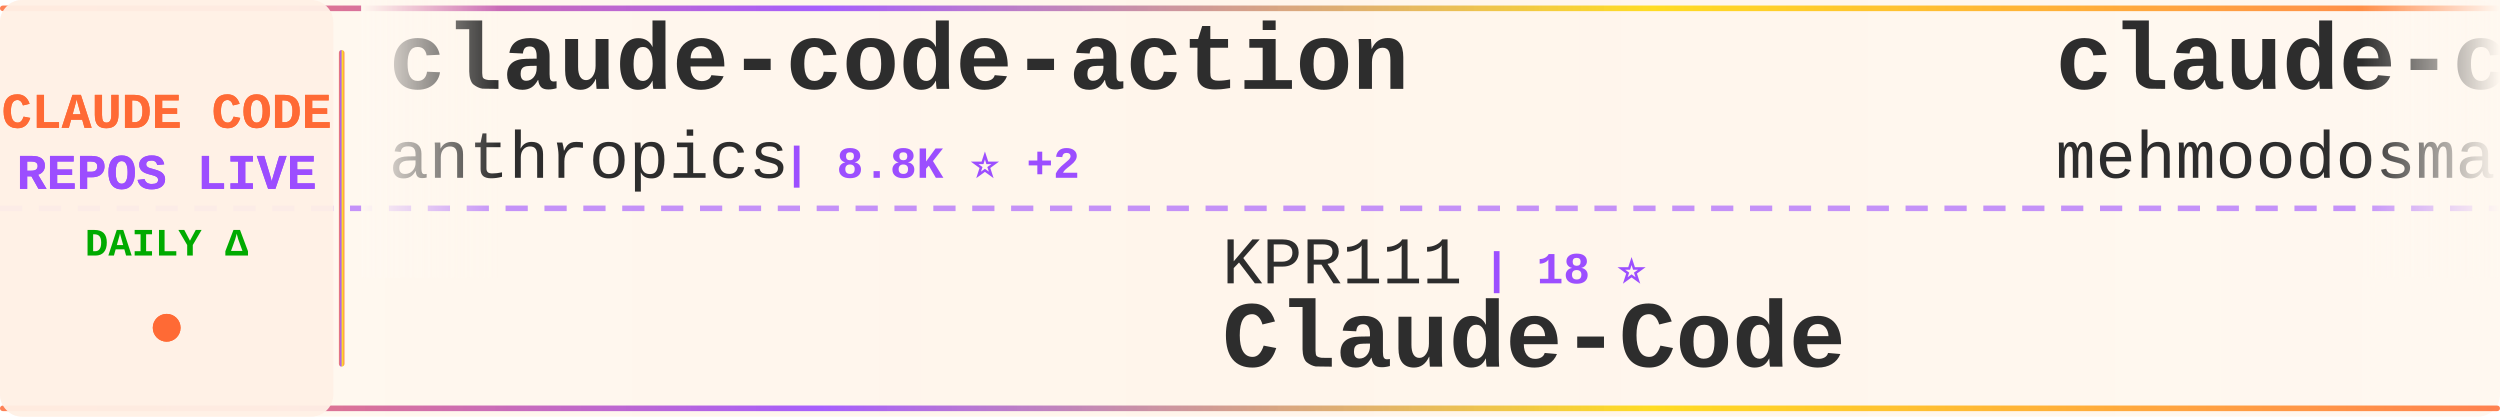
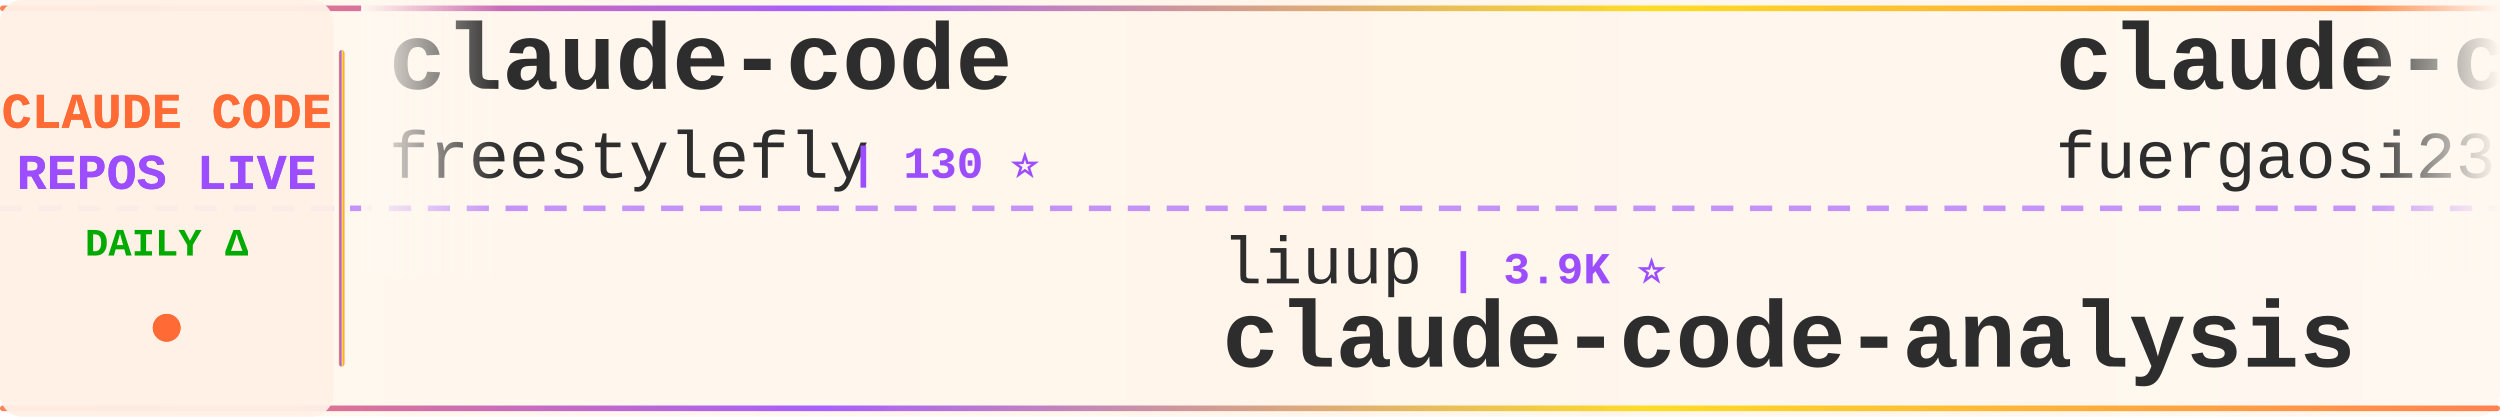
<svg xmlns="http://www.w3.org/2000/svg" width="900" height="150">
  <defs>
    <linearGradient id="tickerBg" x1="0%" y1="0%" x2="100%" y2="0%">
      <stop offset="0%" style="stop-color:#fff8f0;stop-opacity:0.98" />
      <stop offset="50%" style="stop-color:#fff5eb;stop-opacity:1" />
      <stop offset="100%" style="stop-color:#fff8f0;stop-opacity:0.98" />
    </linearGradient>
    <linearGradient id="borderGrad" x1="0%" y1="0%" x2="100%" y2="0%">
      <stop offset="0%" style="stop-color:#FF6B35;stop-opacity:0.85">
        <animate attributeName="stop-opacity" values="0.85;1;0.85" dur="2s" repeatCount="indefinite" />
      </stop>
      <stop offset="33%" style="stop-color:#9C4EFF;stop-opacity:0.9">
        <animate attributeName="stop-opacity" values="0.9;1;0.9" dur="2.2s" repeatCount="indefinite" />
      </stop>
      <stop offset="66%" style="stop-color:#FFD700;stop-opacity:0.85">
        <animate attributeName="stop-opacity" values="0.85;1;0.85" dur="1.8s" repeatCount="indefinite" />
      </stop>
      <stop offset="100%" style="stop-color:#FF6B35;stop-opacity:0.85">
        <animate attributeName="stop-opacity" values="0.85;1;0.85" dur="2s" repeatCount="indefinite" />
      </stop>
    </linearGradient>
    <filter id="textGlow">
      <feGaussianBlur stdDeviation="0.15" result="coloredBlur" />
      <feMerge>
        <feMergeNode in="coloredBlur" />
        <feMergeNode in="SourceGraphic" />
      </feMerge>
    </filter>
    <filter id="metricGlow">
      <feGaussianBlur stdDeviation="0.2" result="coloredBlur" />
      <feMerge>
        <feMergeNode in="coloredBlur" />
        <feMergeNode in="SourceGraphic" />
      </feMerge>
    </filter>
    <linearGradient id="leftFade" x1="0%" y1="0%" x2="100%" y2="0%">
      <stop offset="0%" style="stop-color:#fff8f0;stop-opacity:1" />
      <stop offset="100%" style="stop-color:#fff8f0;stop-opacity:0" />
    </linearGradient>
    <linearGradient id="rightFade" x1="0%" y1="0%" x2="100%" y2="0%">
      <stop offset="0%" style="stop-color:#fff8f0;stop-opacity:0" />
      <stop offset="100%" style="stop-color:#fff8f0;stop-opacity:1" />
    </linearGradient>
  </defs>
  <rect width="900" height="150" fill="url(#tickerBg)" rx="8" />
  <rect x="0" y="2" width="900" height="2" fill="url(#borderGrad)" rx="1" />
  <rect x="0" y="146" width="900" height="2" fill="url(#borderGrad)" rx="1" />
  <line x1="0" y1="75" x2="900" y2="75" stroke="#9C4EFF" stroke-width="2" stroke-dasharray="8 6" opacity="0.6" />
  <rect x="0" y="0" width="120" height="150" fill="#fff0e6" opacity="0.95" rx="8" />
  <text x="60" y="46" font-family="'Courier New', monospace" font-size="18" font-weight="bold" fill="#FF6B35" text-anchor="middle" filter="url(#textGlow)">
    CLAUDE CODE
  </text>
  <text x="60" y="68" font-family="'Courier New', monospace" font-size="18" font-weight="bold" fill="#9C4EFF" text-anchor="middle" filter="url(#textGlow)">
    REPOS LIVE
  </text>
  <text x="60" y="92" font-family="'Courier New', monospace" font-size="14" font-weight="bold" fill="#00aa00" text-anchor="middle">
    DAILY Δ
  </text>
  <circle cx="60" cy="118" r="5" fill="#FF6B35" filter="url(#metricGlow)">
    <animate attributeName="r" values="4;6;4" dur="1.5s" repeatCount="indefinite" />
    <animate attributeName="opacity" values="0.6;1;0.6" dur="1.5s" repeatCount="indefinite" />
  </circle>
  <rect x="122" y="18" width="2" height="114" fill="url(#borderGrad)" rx="1" />
  <clipPath id="tickerClip">
    <rect x="130" y="0" width="770" height="150" />
  </clipPath>
  <g clip-path="url(#tickerClip)">
    <g id="tickerItems">
      <animateTransform attributeName="transform" attributeType="XML" type="translate" from="0 0" to="-3000 0" dur="54s" repeatCount="indefinite" />
      <g transform="translate(0, 0)">
-         <text x="140" y="32" font-family="'Courier New', monospace" font-size="34" font-weight="bold" fill="#2d2d2d">claude-code-action</text>
-         <text x="140" y="64" font-family="'Courier New', monospace" font-size="24" font-weight="normal" fill="#2d2d2d" opacity="1.0">anthropics</text>
-         <text x="282" y="64" font-family="'Courier New', monospace" font-size="16" font-weight="bold" fill="#9C4EFF"> | 8.8K ⭐ +2</text>
+         <text x="140" y="32" font-family="'Courier New', monospace" font-size="34" font-weight="bold" fill="#2d2d2d">claude-code</text>
+         <text x="140" y="64" font-family="'Courier New', monospace" font-size="24" font-weight="normal" fill="#2d2d2d" opacity="1.0">freestylefly</text>
+         <text x="306" y="64" font-family="'Courier New', monospace" font-size="16" font-weight="bold" fill="#9C4EFF"> | 130 ⭐</text>
      </g>
      <g transform="translate(300, 0)">
-         <text x="140" y="102" font-family="'Courier New', monospace" font-size="24" font-weight="normal" fill="#2d2d2d" opacity="1.0">KPR111</text>
-         <text x="234" y="102" font-family="'Courier New', monospace" font-size="16" font-weight="bold" fill="#9C4EFF"> | 18 ⭐</text>
-         <text x="140" y="132" font-family="'Courier New', monospace" font-size="34" font-weight="bold" fill="#2d2d2d">Claude-Code</text>
+         <text x="140" y="102" font-family="'Courier New', monospace" font-size="24" font-weight="normal" fill="#2d2d2d" opacity="1.0">liuup</text>
+         <text x="222" y="102" font-family="'Courier New', monospace" font-size="16" font-weight="bold" fill="#9C4EFF"> | 3.9K ⭐</text>
+         <text x="140" y="132" font-family="'Courier New', monospace" font-size="34" font-weight="bold" fill="#2d2d2d">claude-code-analysis</text>
      </g>
      <g transform="translate(600, 0)">
-         <text x="140" y="32" font-family="'Courier New', monospace" font-size="34" font-weight="bold" fill="#2d2d2d">claude-code</text>
-         <text x="140" y="64" font-family="'Courier New', monospace" font-size="24" font-weight="normal" fill="#2d2d2d" opacity="1.0">mehmoodosman</text>
-         <text x="306" y="64" font-family="'Courier New', monospace" font-size="16" font-weight="bold" fill="#9C4EFF"> | 173 ⭐</text>
+         <text x="140" y="32" font-family="'Courier New', monospace" font-size="34" font-weight="bold" fill="#2d2d2d">claude-code-proxy</text>
+         <text x="140" y="64" font-family="'Courier New', monospace" font-size="24" font-weight="normal" fill="#2d2d2d" opacity="1.0">fuergaosi233</text>
+         <text x="306" y="64" font-family="'Courier New', monospace" font-size="16" font-weight="bold" fill="#9C4EFF"> | 2.8K ⭐</text>
      </g>
      <g transform="translate(900, 0)">
-         <text x="140" y="102" font-family="'Courier New', monospace" font-size="24" font-weight="normal" fill="#2d2d2d" opacity="1.0">Cranot</text>
-         <text x="234" y="102" font-family="'Courier New', monospace" font-size="16" font-weight="bold" fill="#9C4EFF"> | 2.9K ⭐</text>
-         <text x="140" y="132" font-family="'Courier New', monospace" font-size="34" font-weight="bold" fill="#2d2d2d">claude-code-guide</text>
+         <text x="140" y="102" font-family="'Courier New', monospace" font-size="24" font-weight="normal" fill="#2d2d2d" opacity="1.0">ChrisWiles</text>
+         <text x="282" y="102" font-family="'Courier New', monospace" font-size="16" font-weight="bold" fill="#9C4EFF"> | 6.0K ⭐</text>
+         <text x="140" y="132" font-family="'Courier New', monospace" font-size="34" font-weight="bold" fill="#2d2d2d">claude-code-showcase</text>
      </g>
      <g transform="translate(1200, 0)">
+         <text x="140" y="32" font-family="'Courier New', monospace" font-size="34" font-weight="bold" fill="#2d2d2d">claude-code-transcripts</text>
+         <text x="140" y="64" font-family="'Courier New', monospace" font-size="24" font-weight="normal" fill="#2d2d2d" opacity="1.0">simonw</text>
+         <text x="234" y="64" font-family="'Courier New', monospace" font-size="16" font-weight="bold" fill="#9C4EFF"> | 1.7K ⭐</text>
+       </g>
+       <g transform="translate(1500, 0)">
+         <text x="140" y="102" font-family="'Courier New', monospace" font-size="24" font-weight="normal" fill="#2d2d2d" opacity="1.0">krusemediallc</text>
+         <text x="318" y="102" font-family="'Courier New', monospace" font-size="16" font-weight="bold" fill="#9C4EFF"> | 1.4K ⭐</text>
+         <text x="140" y="132" font-family="'Courier New', monospace" font-size="34" font-weight="bold" fill="#2d2d2d">arcads-claude-code</text>
+       </g>
+       <g transform="translate(1800, 0)">
+         <text x="140" y="32" font-family="'Courier New', monospace" font-size="34" font-weight="bold" fill="#2d2d2d">claude-code</text>
+         <text x="140" y="64" font-family="'Courier New', monospace" font-size="24" font-weight="normal" fill="#2d2d2d" opacity="1.0">jarmuine</text>
+         <text x="258" y="64" font-family="'Courier New', monospace" font-size="16" font-weight="bold" fill="#9C4EFF"> | 2.3K ⭐</text>
+       </g>
+       <g transform="translate(2100, 0)">
+         <text x="140" y="102" font-family="'Courier New', monospace" font-size="24" font-weight="normal" fill="#2d2d2d" opacity="1.0">shareAI-lab</text>
+         <text x="294" y="102" font-family="'Courier New', monospace" font-size="16" font-weight="bold" fill="#9C4EFF"> | 75.7K ⭐ +4</text>
+         <text x="140" y="132" font-family="'Courier New', monospace" font-size="34" font-weight="bold" fill="#2d2d2d">learn-claude-code</text>
+       </g>
+       <g transform="translate(2400, 0)">
+         <text x="140" y="32" font-family="'Courier New', monospace" font-size="34" font-weight="bold" fill="#2d2d2d">claude-code-from-scratch</text>
+         <text x="140" y="64" font-family="'Courier New', monospace" font-size="24" font-weight="normal" fill="#2d2d2d" opacity="1.0">Windy3f3f3f3f</text>
+         <text x="318" y="64" font-family="'Courier New', monospace" font-size="16" font-weight="bold" fill="#9C4EFF"> | 2.6K ⭐</text>
+       </g>
+       <g transform="translate(2700, 0)">
+         <text x="140" y="102" font-family="'Courier New', monospace" font-size="24" font-weight="normal" fill="#2d2d2d" opacity="1.0">fazxes</text>
+         <text x="234" y="102" font-family="'Courier New', monospace" font-size="16" font-weight="bold" fill="#9C4EFF"> | 233 ⭐</text>
+         <text x="140" y="132" font-family="'Courier New', monospace" font-size="34" font-weight="bold" fill="#2d2d2d">Claude-code</text>
+       </g>
+       <g transform="translate(3000, 0)">
+         <text x="140" y="32" font-family="'Courier New', monospace" font-size="34" font-weight="bold" fill="#2d2d2d">claude-code</text>
+         <text x="140" y="64" font-family="'Courier New', monospace" font-size="24" font-weight="normal" fill="#2d2d2d" opacity="1.0">freestylefly</text>
+         <text x="306" y="64" font-family="'Courier New', monospace" font-size="16" font-weight="bold" fill="#9C4EFF"> | 130 ⭐</text>
+       </g>
+       <g transform="translate(3300, 0)">
+         <text x="140" y="102" font-family="'Courier New', monospace" font-size="24" font-weight="normal" fill="#2d2d2d" opacity="1.0">liuup</text>
+         <text x="222" y="102" font-family="'Courier New', monospace" font-size="16" font-weight="bold" fill="#9C4EFF"> | 3.9K ⭐</text>
+         <text x="140" y="132" font-family="'Courier New', monospace" font-size="34" font-weight="bold" fill="#2d2d2d">claude-code-analysis</text>
+       </g>
+       <g transform="translate(3600, 0)">
        <text x="140" y="32" font-family="'Courier New', monospace" font-size="34" font-weight="bold" fill="#2d2d2d">claude-code-proxy</text>
        <text x="140" y="64" font-family="'Courier New', monospace" font-size="24" font-weight="normal" fill="#2d2d2d" opacity="1.0">fuergaosi233</text>
-         <text x="306" y="64" font-family="'Courier New', monospace" font-size="16" font-weight="bold" fill="#9C4EFF"> | 2.8K ⭐ +1</text>
-       </g>
-       <g transform="translate(1500, 0)">
-         <text x="140" y="102" font-family="'Courier New', monospace" font-size="24" font-weight="normal" fill="#2d2d2d" opacity="1.0">Onewon</text>
-         <text x="234" y="102" font-family="'Courier New', monospace" font-size="16" font-weight="bold" fill="#9C4EFF"> | 181 ⭐</text>
-         <text x="140" y="132" font-family="'Courier New', monospace" font-size="34" font-weight="bold" fill="#2d2d2d">claude-code</text>
-       </g>
-       <g transform="translate(1800, 0)">
-         <text x="140" y="32" font-family="'Courier New', monospace" font-size="34" font-weight="bold" fill="#2d2d2d">Claude-Code</text>
-         <text x="140" y="64" font-family="'Courier New', monospace" font-size="24" font-weight="normal" fill="#2d2d2d" opacity="1.0">pengchengneo</text>
-         <text x="306" y="64" font-family="'Courier New', monospace" font-size="16" font-weight="bold" fill="#9C4EFF"> | 1.8K ⭐ +1</text>
-       </g>
-       <g transform="translate(2100, 0)">
-         <text x="140" y="102" font-family="'Courier New', monospace" font-size="24" font-weight="normal" fill="#2d2d2d" opacity="1.0">ghuntley</text>
-         <text x="258" y="102" font-family="'Courier New', monospace" font-size="16" font-weight="bold" fill="#9C4EFF"> | 990 ⭐</text>
-         <text x="140" y="132" font-family="'Courier New', monospace" font-size="34" font-weight="bold" fill="#2d2d2d">claude-code-source-code-...</text>
-       </g>
-       <g transform="translate(2400, 0)">
-         <text x="140" y="32" font-family="'Courier New', monospace" font-size="34" font-weight="bold" fill="#2d2d2d">Dive-into-Claude-Code</text>
-         <text x="140" y="64" font-family="'Courier New', monospace" font-size="24" font-weight="normal" fill="#2d2d2d" opacity="1.0">VILA-Lab</text>
-         <text x="258" y="64" font-family="'Courier New', monospace" font-size="16" font-weight="bold" fill="#9C4EFF"> | 2.1K ⭐</text>
-       </g>
-       <g transform="translate(2700, 0)">
-         <text x="140" y="102" font-family="'Courier New', monospace" font-size="24" font-weight="normal" fill="#2d2d2d" opacity="1.0">Windy3f3f3f3f</text>
-         <text x="318" y="102" font-family="'Courier New', monospace" font-size="16" font-weight="bold" fill="#9C4EFF"> | 2.6K ⭐ +2</text>
-         <text x="140" y="132" font-family="'Courier New', monospace" font-size="34" font-weight="bold" fill="#2d2d2d">claude-code-from-scratch</text>
-       </g>
-       <g transform="translate(3000, 0)">
-         <text x="140" y="32" font-family="'Courier New', monospace" font-size="34" font-weight="bold" fill="#2d2d2d">claude-code-action</text>
-         <text x="140" y="64" font-family="'Courier New', monospace" font-size="24" font-weight="normal" fill="#2d2d2d" opacity="1.0">anthropics</text>
-         <text x="282" y="64" font-family="'Courier New', monospace" font-size="16" font-weight="bold" fill="#9C4EFF"> | 8.8K ⭐ +2</text>
-       </g>
-       <g transform="translate(3300, 0)">
-         <text x="140" y="102" font-family="'Courier New', monospace" font-size="24" font-weight="normal" fill="#2d2d2d" opacity="1.0">KPR111</text>
-         <text x="234" y="102" font-family="'Courier New', monospace" font-size="16" font-weight="bold" fill="#9C4EFF"> | 18 ⭐</text>
-         <text x="140" y="132" font-family="'Courier New', monospace" font-size="34" font-weight="bold" fill="#2d2d2d">Claude-Code</text>
-       </g>
-       <g transform="translate(3600, 0)">
-         <text x="140" y="32" font-family="'Courier New', monospace" font-size="34" font-weight="bold" fill="#2d2d2d">claude-code</text>
-         <text x="140" y="64" font-family="'Courier New', monospace" font-size="24" font-weight="normal" fill="#2d2d2d" opacity="1.0">mehmoodosman</text>
-         <text x="306" y="64" font-family="'Courier New', monospace" font-size="16" font-weight="bold" fill="#9C4EFF"> | 173 ⭐</text>
+         <text x="306" y="64" font-family="'Courier New', monospace" font-size="16" font-weight="bold" fill="#9C4EFF"> | 2.8K ⭐</text>
      </g>
      <g transform="translate(3900, 0)">
-         <text x="140" y="102" font-family="'Courier New', monospace" font-size="24" font-weight="normal" fill="#2d2d2d" opacity="1.0">Cranot</text>
-         <text x="234" y="102" font-family="'Courier New', monospace" font-size="16" font-weight="bold" fill="#9C4EFF"> | 2.9K ⭐</text>
-         <text x="140" y="132" font-family="'Courier New', monospace" font-size="34" font-weight="bold" fill="#2d2d2d">claude-code-guide</text>
+         <text x="140" y="102" font-family="'Courier New', monospace" font-size="24" font-weight="normal" fill="#2d2d2d" opacity="1.0">ChrisWiles</text>
+         <text x="282" y="102" font-family="'Courier New', monospace" font-size="16" font-weight="bold" fill="#9C4EFF"> | 6.0K ⭐</text>
+         <text x="140" y="132" font-family="'Courier New', monospace" font-size="34" font-weight="bold" fill="#2d2d2d">claude-code-showcase</text>
      </g>
    </g>
  </g>
  <rect x="130" y="0" width="50" height="100" fill="url(#leftFade)" />
  <rect x="850" y="0" width="50" height="100" fill="url(#rightFade)" />
</svg>
